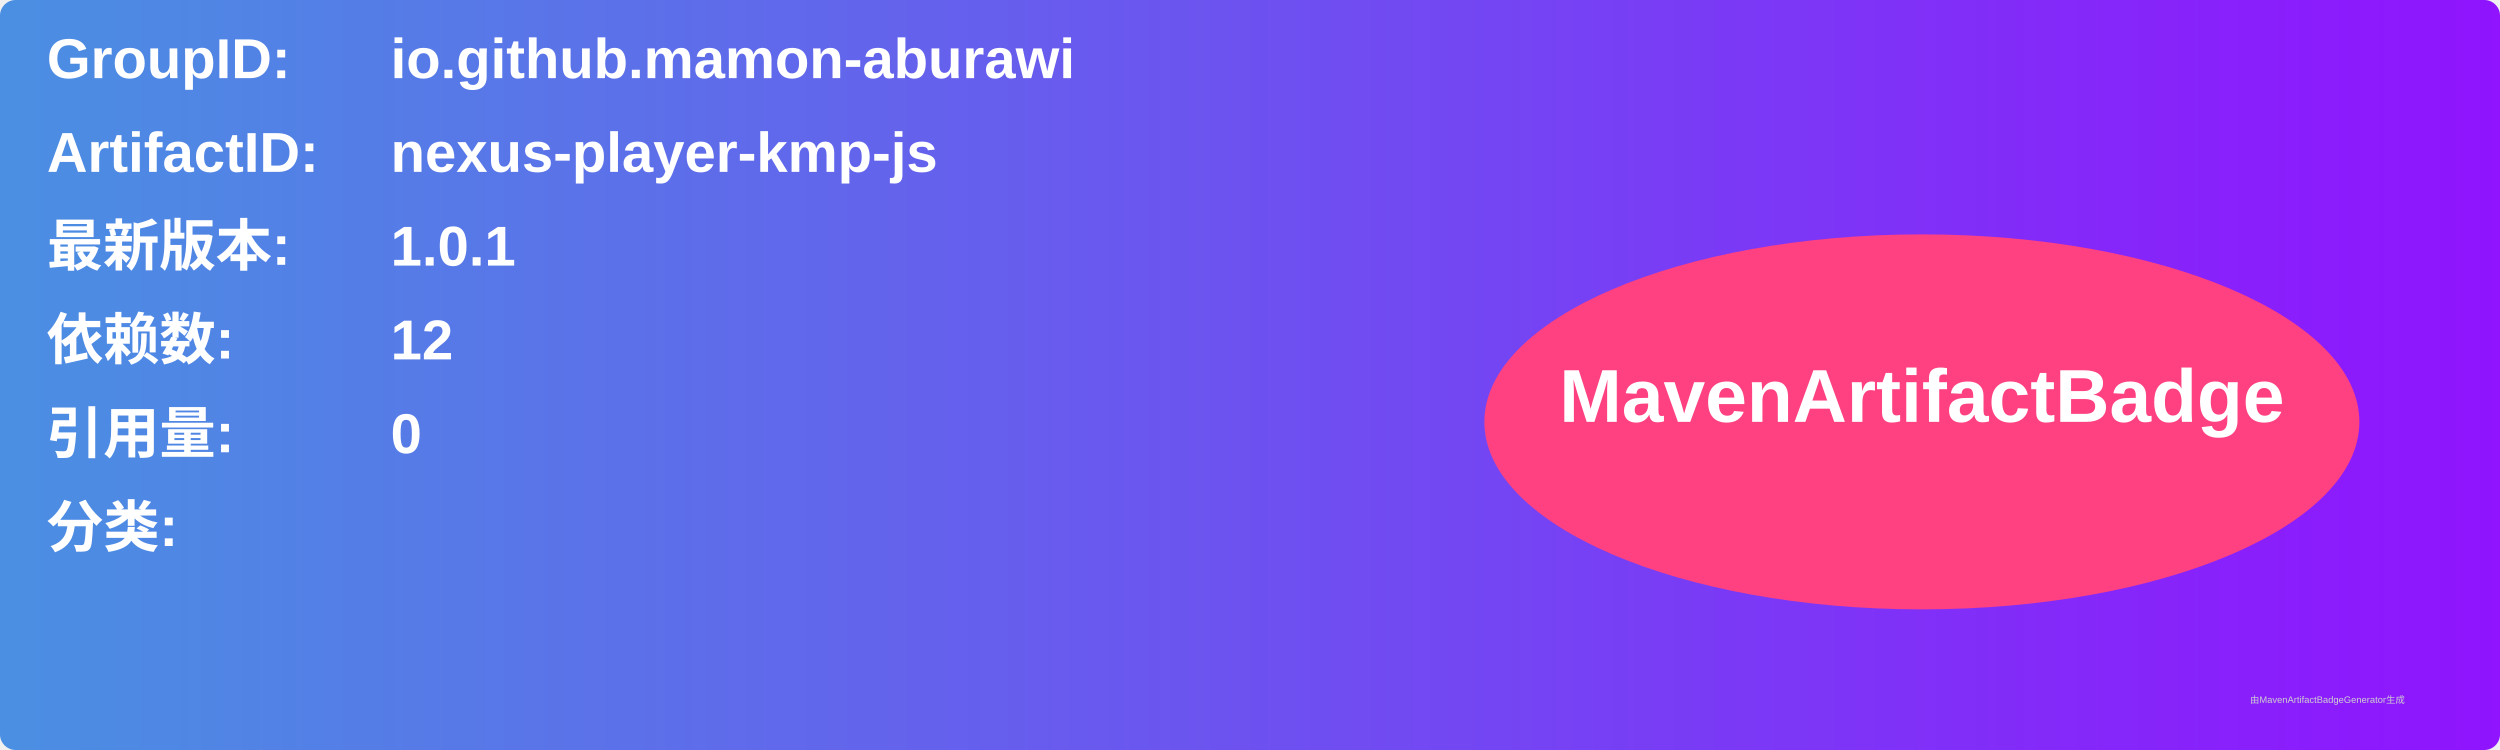
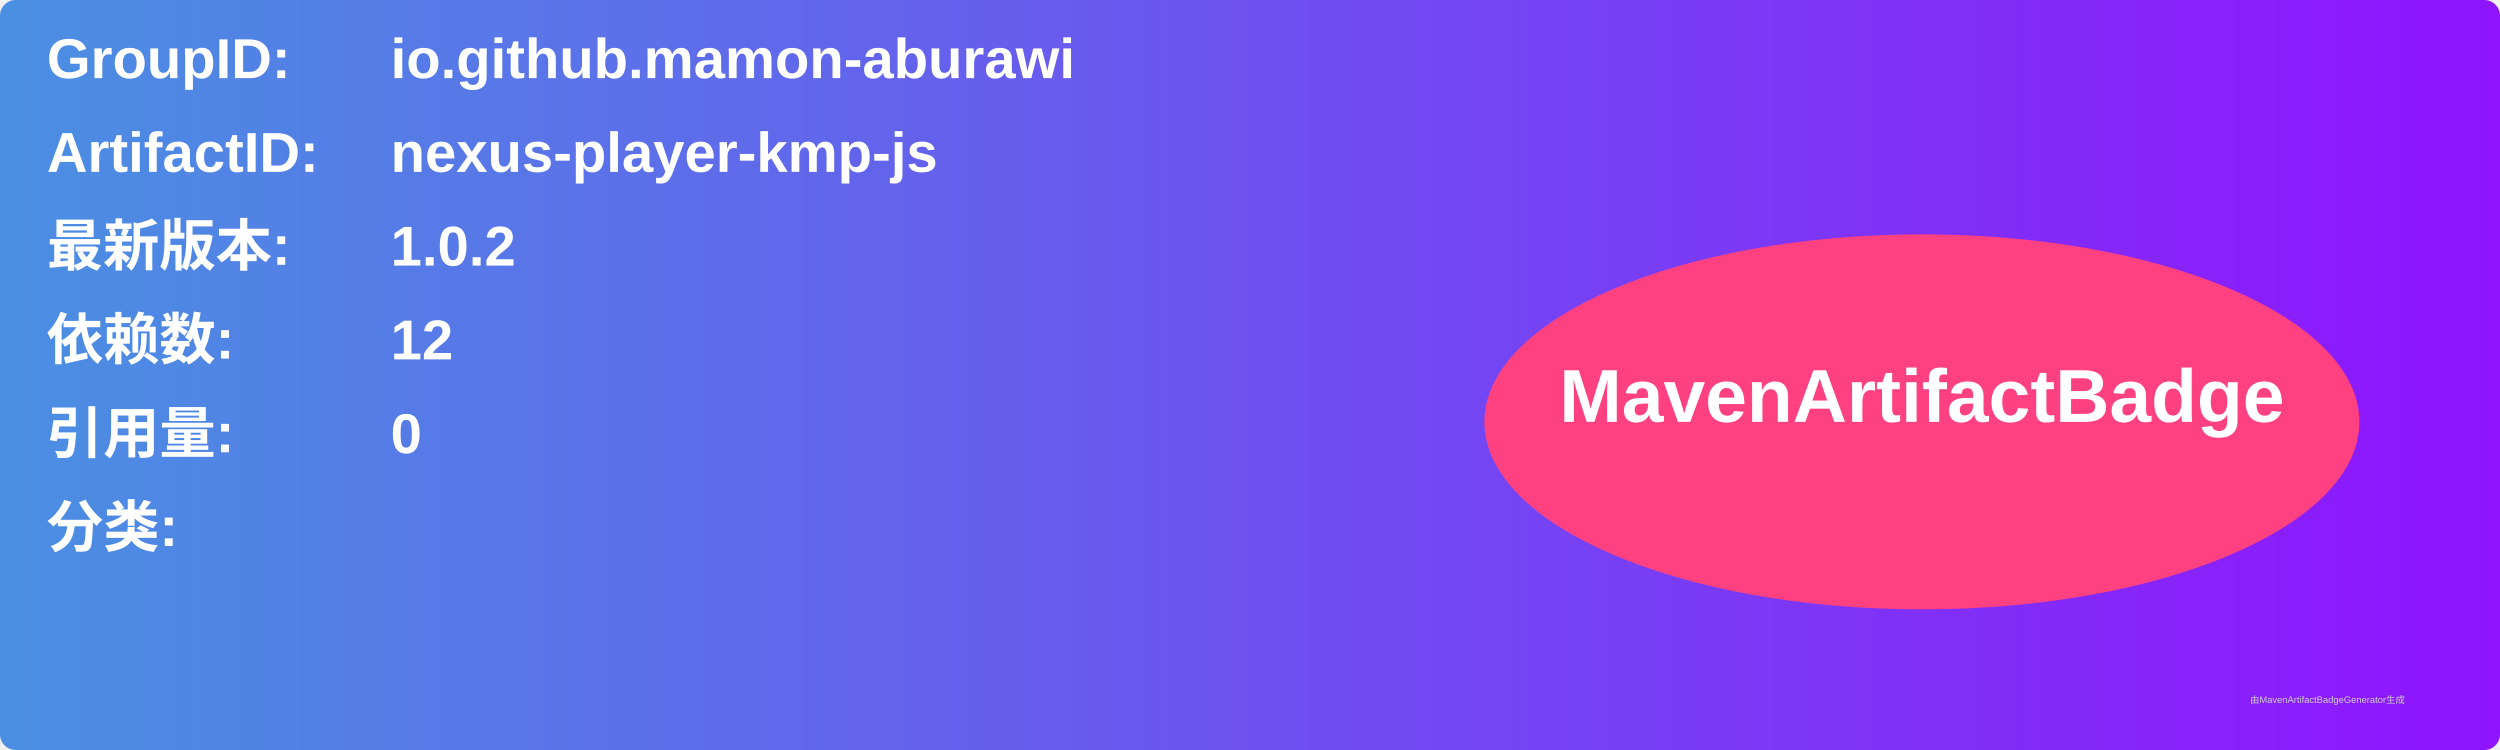
<svg xmlns="http://www.w3.org/2000/svg" width="800" height="240" viewBox="0 0 800 240">
  <linearGradient id="grad" x1="0%" y1="0%" x2="100%" y2="0%">
    <stop offset="0%" stop-color="#4a90e2" />
    <stop offset="100%" stop-color="#9013fe" />
  </linearGradient>
  <rect width="100%" height="100%" rx="5" ry="5" fill="url(#grad)" />
  <g transform="translate(15, 15)">
    <text x="0" y="10" font-family="Arial" font-size="18" fill="white" font-weight="bold" width="260">GroupID:</text>
    <text x="110" y="10" font-family="Arial" font-size="18" fill="white" font-weight="bold" width="460">io.github.mamon-aburawi</text>
    <text x="0" y="40" font-family="Arial" font-size="18" fill="white" font-weight="bold" width="260">ArtifactID:</text>
    <text x="110" y="40" font-family="Arial" font-size="18" fill="white" font-weight="bold" width="460">nexus-player-kmp-js</text>
    <text x="0" y="70" font-family="Arial" font-size="18" fill="white" font-weight="bold">最新版本:</text>
    <text x="110" y="70" font-family="Arial" font-size="18" fill="white" font-weight="bold">
-       <tspan font-weight="bold">1.0.1</tspan>
+       <tspan font-weight="bold">1.0.2</tspan>
    </text>
    <text x="0" y="100" font-family="Arial" font-size="18" fill="white" font-weight="bold">依赖数: </text>
    <text x="110" y="100" font-family="Arial" font-size="18" fill="white">
      <tspan font-weight="bold">12</tspan>
    </text>
    <text x="0" y="130" font-family="Arial" font-size="18" fill="white" font-weight="bold">引用量: </text>
    <text x="110" y="130" font-family="Arial" font-size="18" fill="white">
      <tspan font-weight="bold">0</tspan>
    </text>
    <text x="0" y="160" font-family="Arial" font-size="18" fill="white" font-weight="bold">分类:</text>
    <text x="10" y="190" font-family="Arial" font-size="10" fill="white">
      <tspan font-weight="bold" />
    </text>
    <ellipse cx="600" cy="120" rx="140" ry="60" fill="#ff4081" />
    <text x="600" y="120" text-anchor="middle" font-family="Arial" font-size="24" fill="white" font-weight="bold">MavenArtifactBadge</text>
  </g>
  <text x="720" y="225" font-family="Arial" font-size="3" fill="#d0d0d0">由MavenArtifactBadgeGenerator生成</text>
</svg>
